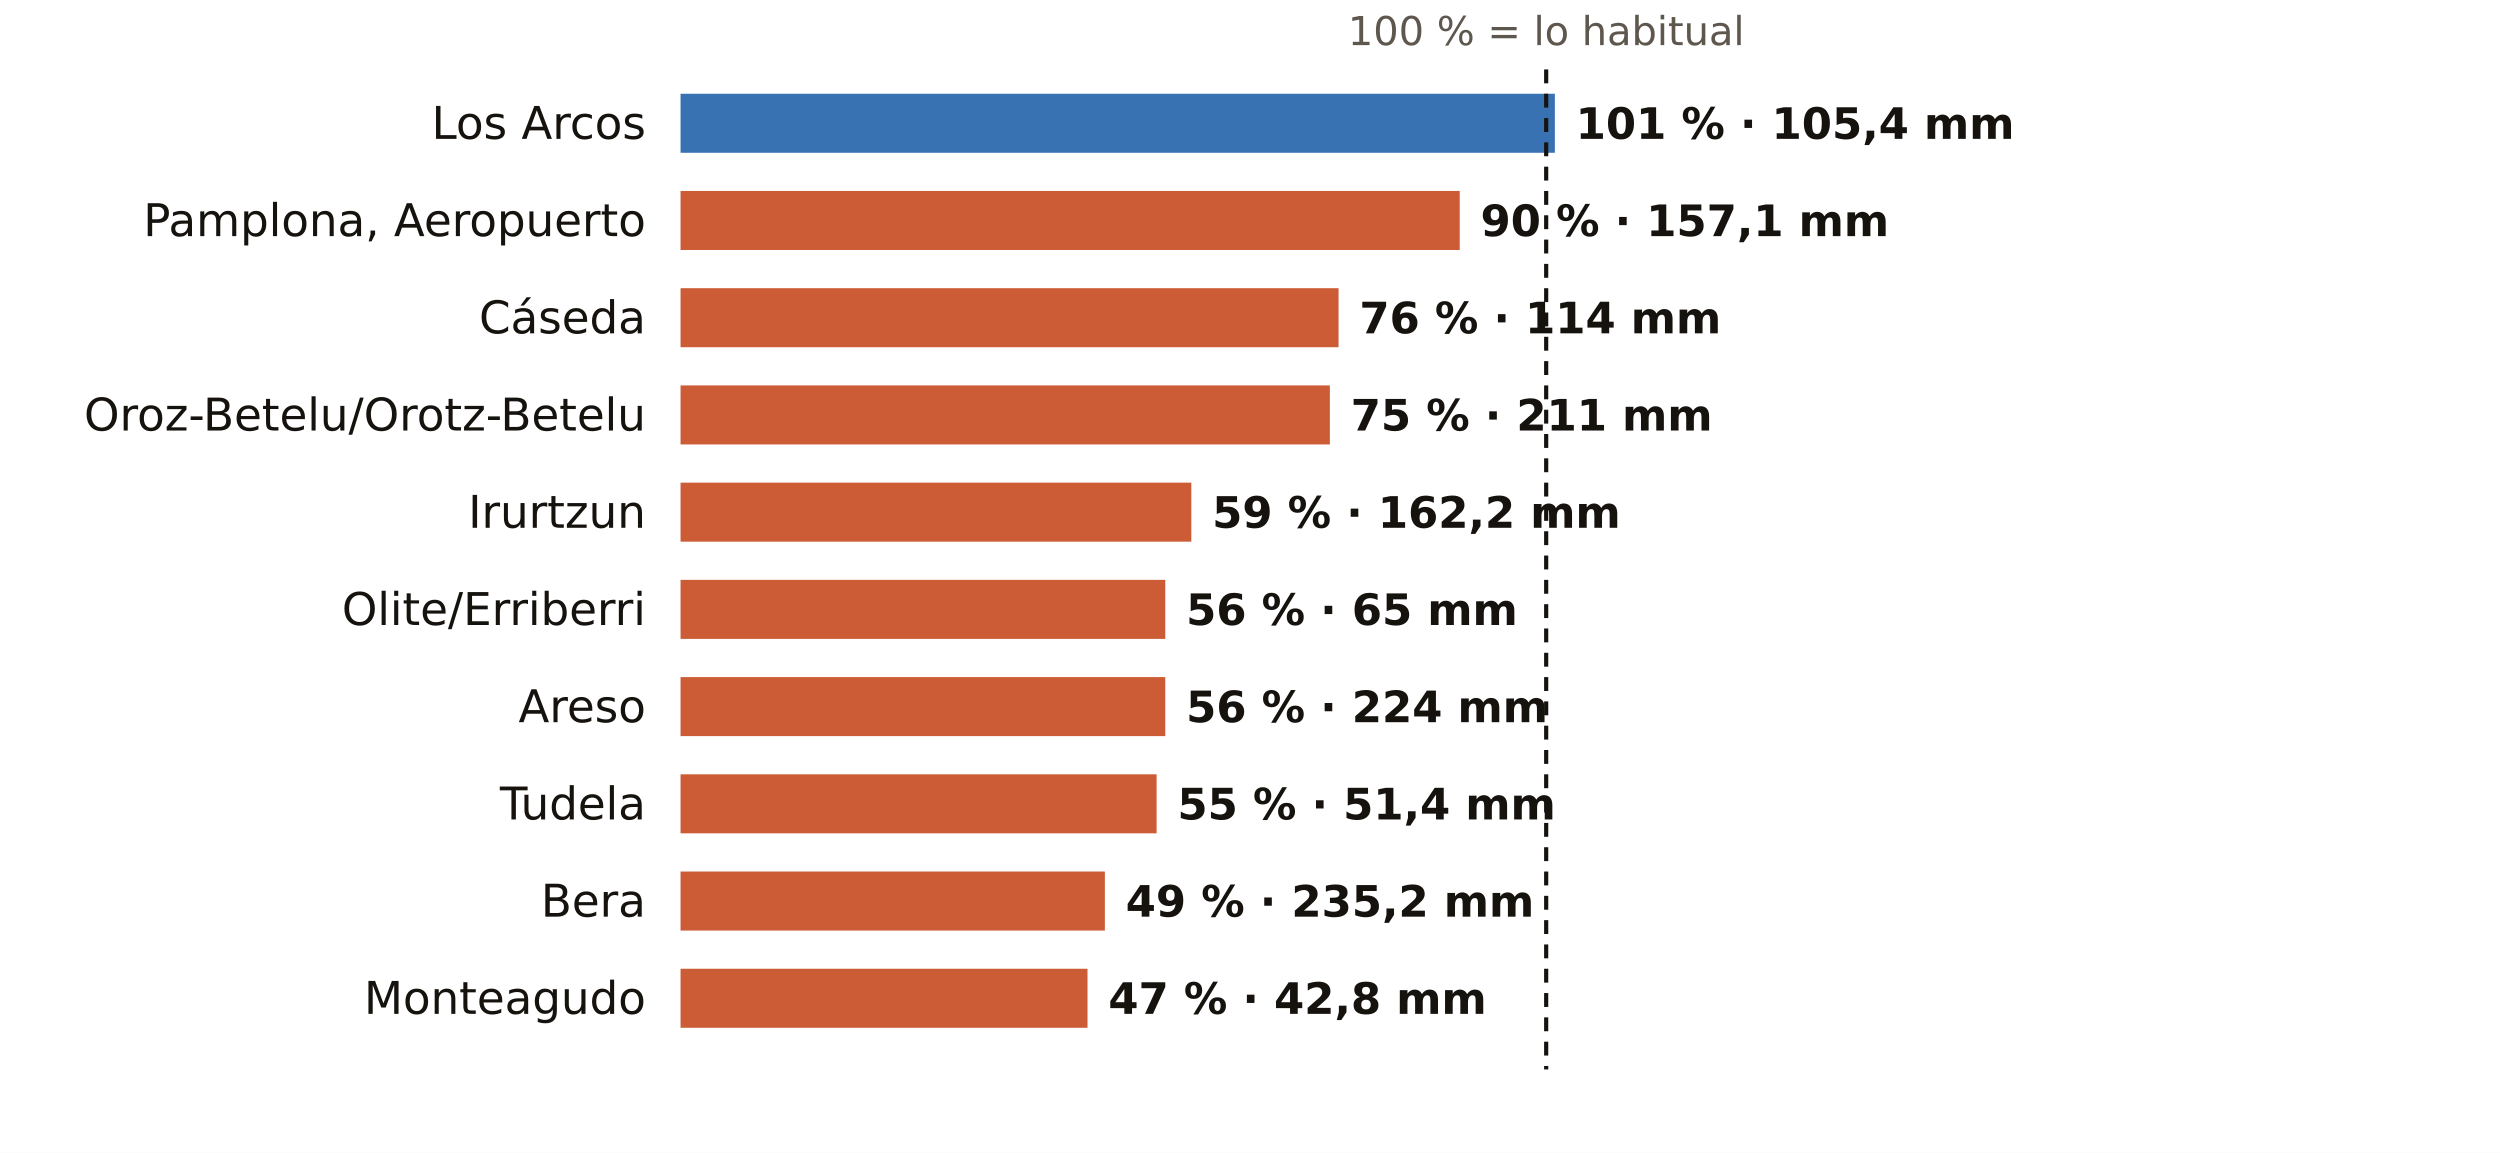
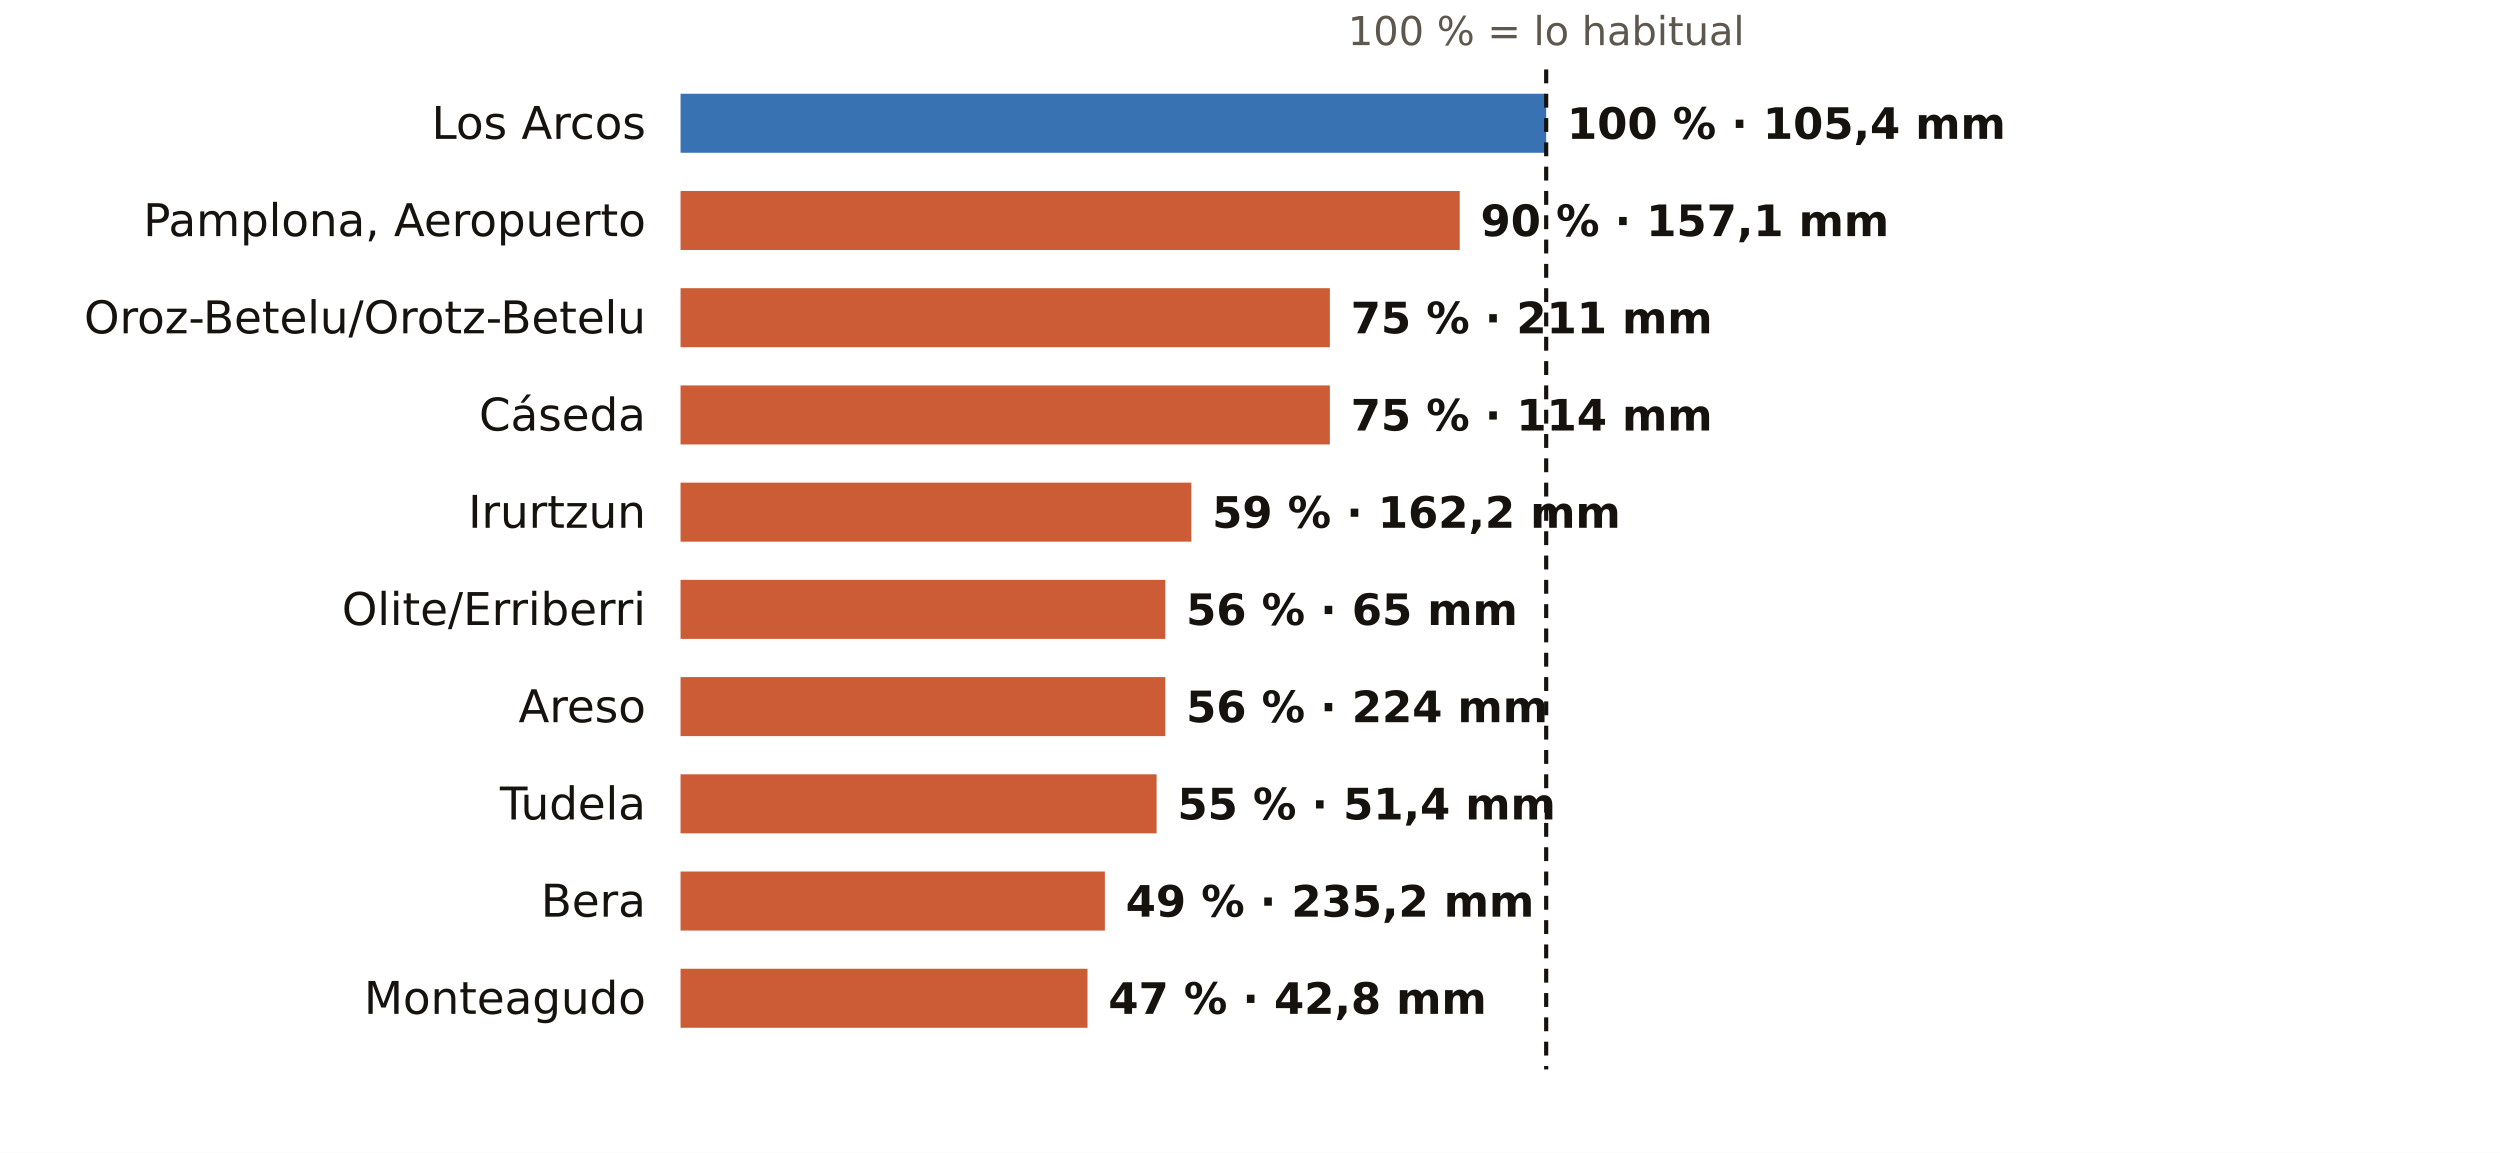
<svg xmlns="http://www.w3.org/2000/svg" viewBox="0 0 720 332" width="720" height="332" role="img" aria-label="El otoño en los pluviómetros de AEMET de Navarra: % de lo habitual">
  <rect width="720" height="332" fill="#FFFFFF" />
  <text x="445.3" y="13.0" font-size="11.5" fill="#5E574E" text-anchor="middle" font-weight="400" font-family="Public Sans, DejaVu Sans, Arial, sans-serif">100 % = lo habitual</text>
  <text x="186.0" y="40.0" font-size="13" fill="#16130F" text-anchor="end" font-weight="500" font-family="Public Sans, DejaVu Sans, Arial, sans-serif">Los Arcos</text>
-   <rect x="196" y="27" width="251.8" height="17" fill="#1F5FA8" opacity="0.88" />
-   <text x="453.8" y="40.0" font-size="12.5" fill="#16130F" text-anchor="start" font-weight="600" font-family="Public Sans, DejaVu Sans, Arial, sans-serif">101 % · 105,4 mm</text>
+   <rect x="196" y="27" width="249.3" height="17" fill="#1F5FA8" opacity="0.88" />
+   <text x="451.3" y="40.0" font-size="12.5" fill="#16130F" text-anchor="start" font-weight="600" font-family="Public Sans, DejaVu Sans, Arial, sans-serif">100 % · 105,4 mm</text>
  <text x="186.0" y="68.0" font-size="13" fill="#16130F" text-anchor="end" font-weight="500" font-family="Public Sans, DejaVu Sans, Arial, sans-serif">Pamplona, Aeropuerto</text>
  <rect x="196" y="55" width="224.4" height="17" fill="#C4461A" opacity="0.88" />
  <text x="426.4" y="68.0" font-size="12.5" fill="#16130F" text-anchor="start" font-weight="600" font-family="Public Sans, DejaVu Sans, Arial, sans-serif">90 % · 157,1 mm</text>
-   <text x="186.0" y="96.0" font-size="13" fill="#16130F" text-anchor="end" font-weight="500" font-family="Public Sans, DejaVu Sans, Arial, sans-serif">Cáseda</text>
-   <rect x="196" y="83" width="189.5" height="17" fill="#C4461A" opacity="0.88" />
-   <text x="391.5" y="96.0" font-size="12.5" fill="#16130F" text-anchor="start" font-weight="600" font-family="Public Sans, DejaVu Sans, Arial, sans-serif">76 % · 114 mm</text>
-   <text x="186.0" y="124.0" font-size="13" fill="#16130F" text-anchor="end" font-weight="500" font-family="Public Sans, DejaVu Sans, Arial, sans-serif">Oroz-Betelu/Orotz-Betelu</text>
+   <text x="186.0" y="96.0" font-size="13" fill="#16130F" text-anchor="end" font-weight="500" font-family="Public Sans, DejaVu Sans, Arial, sans-serif">Oroz-Betelu/Orotz-Betelu</text>
+   <rect x="196" y="83" width="187.0" height="17" fill="#C4461A" opacity="0.88" />
+   <text x="389.0" y="96.0" font-size="12.5" fill="#16130F" text-anchor="start" font-weight="600" font-family="Public Sans, DejaVu Sans, Arial, sans-serif">75 % · 211 mm</text>
+   <text x="186.0" y="124.0" font-size="13" fill="#16130F" text-anchor="end" font-weight="500" font-family="Public Sans, DejaVu Sans, Arial, sans-serif">Cáseda</text>
  <rect x="196" y="111" width="187.0" height="17" fill="#C4461A" opacity="0.88" />
-   <text x="389.0" y="124.0" font-size="12.5" fill="#16130F" text-anchor="start" font-weight="600" font-family="Public Sans, DejaVu Sans, Arial, sans-serif">75 % · 211 mm</text>
+   <text x="389.0" y="124.0" font-size="12.5" fill="#16130F" text-anchor="start" font-weight="600" font-family="Public Sans, DejaVu Sans, Arial, sans-serif">75 % · 114 mm</text>
  <text x="186.0" y="152.0" font-size="13" fill="#16130F" text-anchor="end" font-weight="500" font-family="Public Sans, DejaVu Sans, Arial, sans-serif">Irurtzun</text>
  <rect x="196" y="139" width="147.1" height="17" fill="#C4461A" opacity="0.88" />
  <text x="349.1" y="152.0" font-size="12.5" fill="#16130F" text-anchor="start" font-weight="600" font-family="Public Sans, DejaVu Sans, Arial, sans-serif">59 % · 162,2 mm</text>
  <text x="186.0" y="180.0" font-size="13" fill="#16130F" text-anchor="end" font-weight="500" font-family="Public Sans, DejaVu Sans, Arial, sans-serif">Olite/Erriberri</text>
  <rect x="196" y="167" width="139.6" height="17" fill="#C4461A" opacity="0.88" />
  <text x="341.6" y="180.0" font-size="12.5" fill="#16130F" text-anchor="start" font-weight="600" font-family="Public Sans, DejaVu Sans, Arial, sans-serif">56 % · 65 mm</text>
  <text x="186.0" y="208.0" font-size="13" fill="#16130F" text-anchor="end" font-weight="500" font-family="Public Sans, DejaVu Sans, Arial, sans-serif">Areso</text>
  <rect x="196" y="195" width="139.6" height="17" fill="#C4461A" opacity="0.88" />
  <text x="341.6" y="208.0" font-size="12.5" fill="#16130F" text-anchor="start" font-weight="600" font-family="Public Sans, DejaVu Sans, Arial, sans-serif">56 % · 224 mm</text>
  <text x="186.0" y="236.0" font-size="13" fill="#16130F" text-anchor="end" font-weight="500" font-family="Public Sans, DejaVu Sans, Arial, sans-serif">Tudela</text>
  <rect x="196" y="223" width="137.1" height="17" fill="#C4461A" opacity="0.88" />
  <text x="339.1" y="236.0" font-size="12.5" fill="#16130F" text-anchor="start" font-weight="600" font-family="Public Sans, DejaVu Sans, Arial, sans-serif">55 % · 51,4 mm</text>
  <text x="186.0" y="264.0" font-size="13" fill="#16130F" text-anchor="end" font-weight="500" font-family="Public Sans, DejaVu Sans, Arial, sans-serif">Bera</text>
  <rect x="196" y="251" width="122.2" height="17" fill="#C4461A" opacity="0.88" />
  <text x="324.2" y="264.0" font-size="12.5" fill="#16130F" text-anchor="start" font-weight="600" font-family="Public Sans, DejaVu Sans, Arial, sans-serif">49 % · 235,2 mm</text>
  <text x="186.0" y="292.0" font-size="13" fill="#16130F" text-anchor="end" font-weight="500" font-family="Public Sans, DejaVu Sans, Arial, sans-serif">Monteagudo</text>
  <rect x="196" y="279" width="117.2" height="17" fill="#C4461A" opacity="0.88" />
  <text x="319.2" y="292.0" font-size="12.5" fill="#16130F" text-anchor="start" font-weight="600" font-family="Public Sans, DejaVu Sans, Arial, sans-serif">47 % · 42,8 mm</text>
  <line x1="445.3" x2="445.3" y1="20" y2="308" stroke="#16130F" stroke-width="1.2" stroke-dasharray="4 3" />
</svg>
